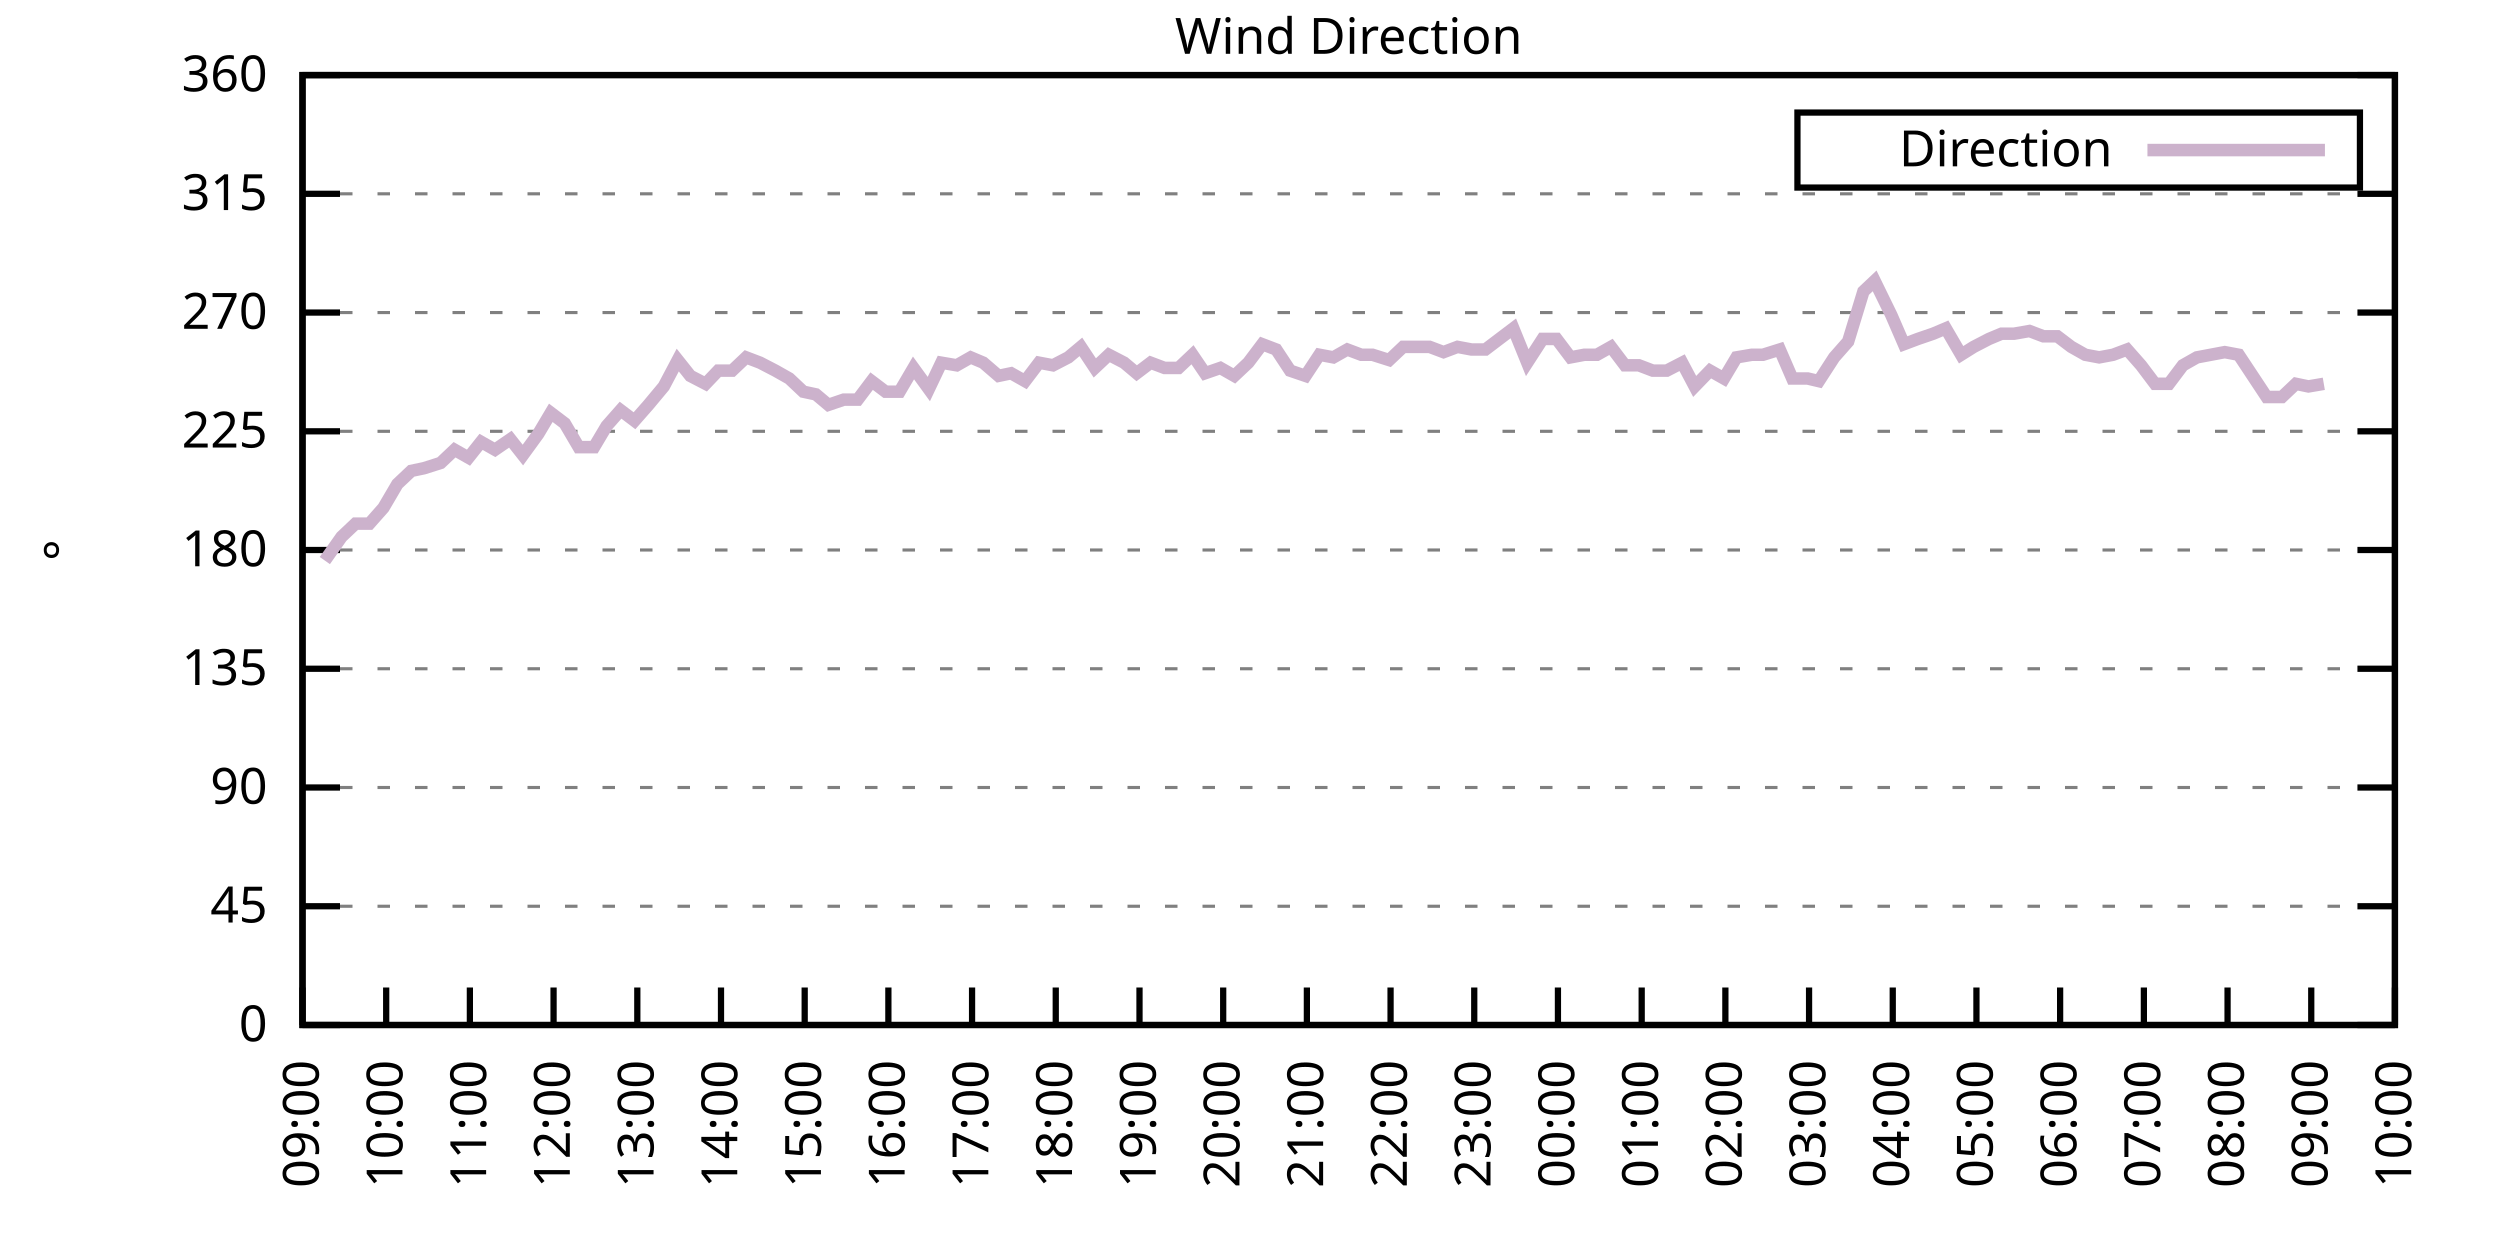
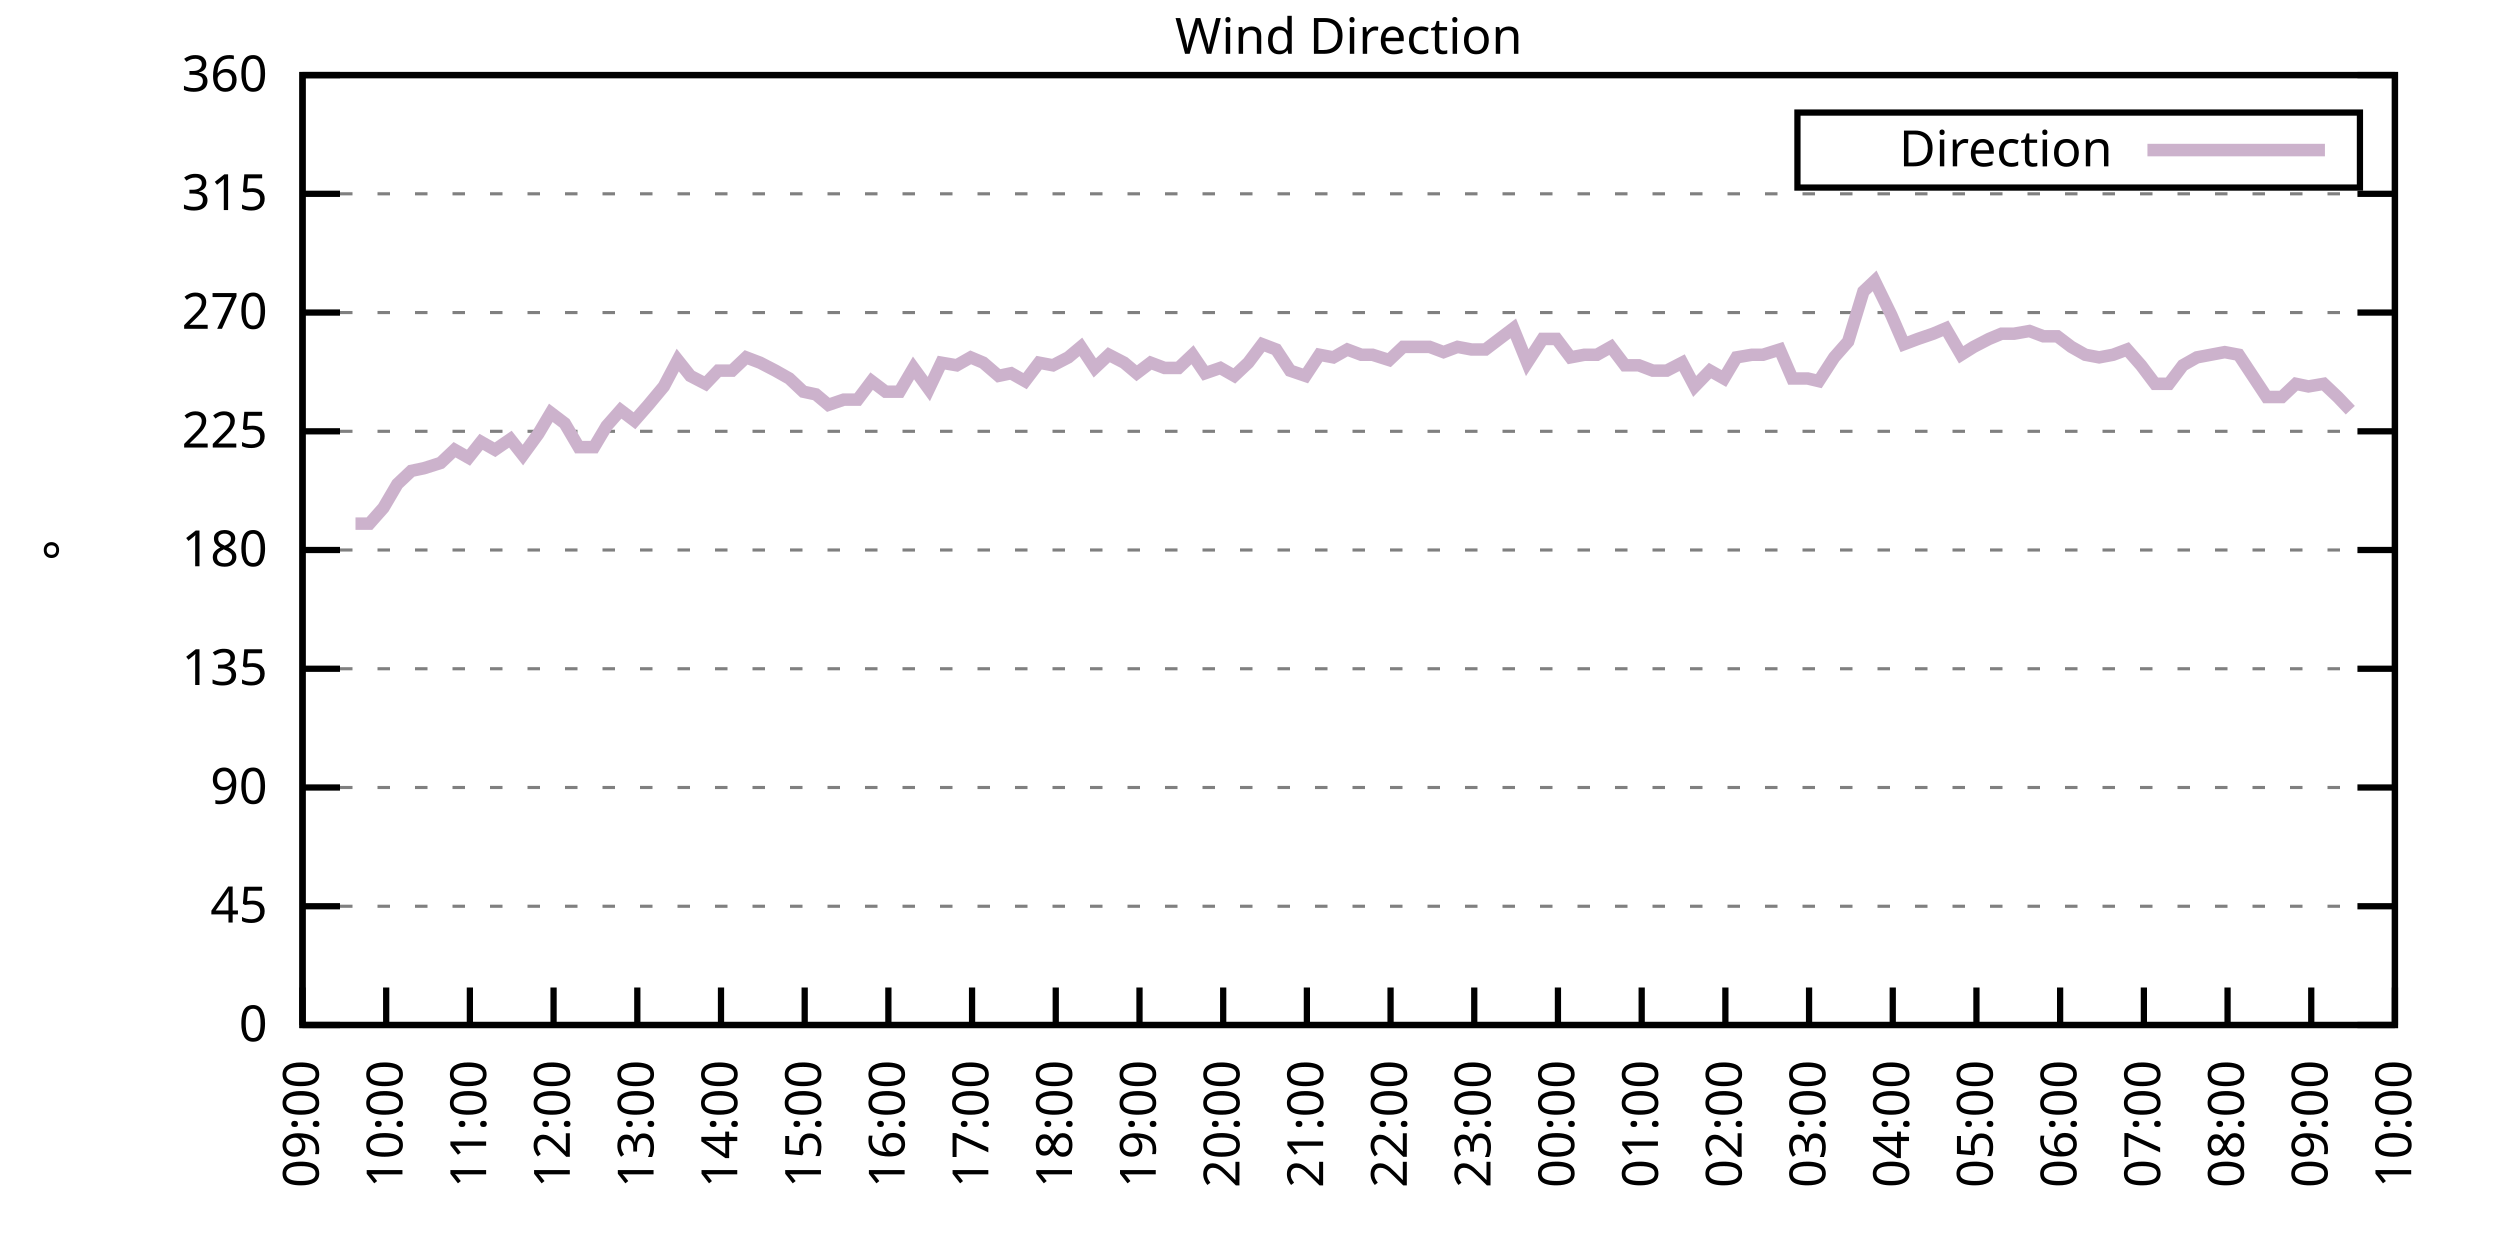
<svg xmlns="http://www.w3.org/2000/svg" xmlns:xlink="http://www.w3.org/1999/xlink" width="400" height="200" viewBox="0 0 400 200">
  <g id="gnuplot_canvas">
    <rect x="0" y="0" width="400" height="200" fill="none" />
    <defs>
      <circle id="gpDot" r="0.5" stroke-width="0.5" stroke="currentColor" />
      <path id="gpPt0" stroke-width="0.333" stroke="currentColor" d="M-1,0 h2 M0,-1 v2" />
      <path id="gpPt1" stroke-width="0.333" stroke="currentColor" d="M-1,-1 L1,1 M1,-1 L-1,1" />
      <path id="gpPt2" stroke-width="0.333" stroke="currentColor" d="M-1,0 L1,0 M0,-1 L0,1 M-1,-1 L1,1 M-1,1 L1,-1" />
      <rect id="gpPt3" stroke-width="0.333" stroke="currentColor" x="-1" y="-1" width="2" height="2" />
      <rect id="gpPt4" stroke-width="0.333" stroke="currentColor" fill="currentColor" x="-1" y="-1" width="2" height="2" />
      <circle id="gpPt5" stroke-width="0.333" stroke="currentColor" cx="0" cy="0" r="1" />
      <use xlink:href="#gpPt5" id="gpPt6" fill="currentColor" stroke="none" />
      <path id="gpPt7" stroke-width="0.333" stroke="currentColor" d="M0,-1.33 L-1.33,0.67 L1.33,0.67 z" />
      <use xlink:href="#gpPt7" id="gpPt8" fill="currentColor" stroke="none" />
      <use xlink:href="#gpPt7" id="gpPt9" stroke="currentColor" transform="rotate(180)" />
      <use xlink:href="#gpPt9" id="gpPt10" fill="currentColor" stroke="none" />
      <use xlink:href="#gpPt3" id="gpPt11" stroke="currentColor" transform="rotate(45)" />
      <use xlink:href="#gpPt11" id="gpPt12" fill="currentColor" stroke="none" />
      <path id="gpPt13" stroke-width="0.333" stroke="currentColor" d="M0,1.330 L1.265,0.411 L0.782,-1.067 L-0.782,-1.076 L-1.265,0.411 z" />
      <use xlink:href="#gpPt13" id="gpPt14" fill="currentColor" stroke="none" />
      <filter id="textbox" filterUnits="objectBoundingBox" x="0" y="0" height="1" width="1">
        <feFlood flood-color="white" flood-opacity="1" result="bgnd" />
        <feComposite in="SourceGraphic" in2="bgnd" operator="atop" />
      </filter>
      <filter id="greybox" filterUnits="objectBoundingBox" x="0" y="0" height="1" width="1">
        <feFlood flood-color="lightgrey" flood-opacity="1" result="grey" />
        <feComposite in="SourceGraphic" in2="grey" operator="atop" />
      </filter>
    </defs>
    <g fill="none" color="white" stroke="currentColor" stroke-width="1.00" stroke-linecap="butt" stroke-linejoin="miter">
</g>
    <g fill="none" color="black" stroke="currentColor" stroke-width="1.00" stroke-linecap="butt" stroke-linejoin="miter">
      <g stroke="none" shape-rendering="crispEdges">
        <polygon fill="rgb(255, 255, 255)" points="48.40,164.00 383.18,164.00 383.18,12.02 48.40,12.02 " />
      </g>
    </g>
    <g fill="none" color="black" stroke="currentColor" stroke-width="1.00" stroke-linecap="butt" stroke-linejoin="miter">
</g>
    <g fill="none" color="black" stroke="black" stroke-width="0.50" stroke-linecap="butt" stroke-linejoin="miter">
</g>
    <g fill="none" color="gray" stroke="currentColor" stroke-width="0.50" stroke-linecap="butt" stroke-linejoin="miter">
      <path stroke="gray" stroke-dasharray="2,4" class="gridline" d="M48.40,164.00 L383.19,164.00  " />
    </g>
    <g fill="none" color="gray" stroke="gray" stroke-width="1.00" stroke-linecap="butt" stroke-linejoin="miter">
</g>
    <g fill="none" color="black" stroke="currentColor" stroke-width="1.00" stroke-linecap="butt" stroke-linejoin="miter">
      <path stroke="black" d="M48.40,164.00 L54.40,164.00 M383.19,164.00 L377.19,164.00  " />
      <g transform="translate(42.80,166.60)" stroke="none" fill="black" font-family="Sans" font-size="8.00" text-anchor="end">
        <text>
          <tspan font-family="Sans"> 0</tspan>
        </text>
      </g>
    </g>
    <g fill="none" color="black" stroke="currentColor" stroke-width="1.00" stroke-linecap="butt" stroke-linejoin="miter">
</g>
    <g fill="none" color="black" stroke="black" stroke-width="0.50" stroke-linecap="butt" stroke-linejoin="miter">
</g>
    <g fill="none" color="gray" stroke="currentColor" stroke-width="0.50" stroke-linecap="butt" stroke-linejoin="miter">
      <path stroke="gray" stroke-dasharray="2,4" class="gridline" d="M48.40,145.00 L383.19,145.00  " />
    </g>
    <g fill="none" color="gray" stroke="gray" stroke-width="1.00" stroke-linecap="butt" stroke-linejoin="miter">
</g>
    <g fill="none" color="black" stroke="currentColor" stroke-width="1.00" stroke-linecap="butt" stroke-linejoin="miter">
      <path stroke="black" d="M48.40,145.00 L54.40,145.00 M383.19,145.00 L377.19,145.00  " />
      <g transform="translate(42.80,147.60)" stroke="none" fill="black" font-family="Sans" font-size="8.00" text-anchor="end">
        <text>
          <tspan font-family="Sans"> 45</tspan>
        </text>
      </g>
    </g>
    <g fill="none" color="black" stroke="currentColor" stroke-width="1.00" stroke-linecap="butt" stroke-linejoin="miter">
</g>
    <g fill="none" color="black" stroke="black" stroke-width="0.50" stroke-linecap="butt" stroke-linejoin="miter">
</g>
    <g fill="none" color="gray" stroke="currentColor" stroke-width="0.50" stroke-linecap="butt" stroke-linejoin="miter">
      <path stroke="gray" stroke-dasharray="2,4" class="gridline" d="M48.40,126.00 L383.19,126.00  " />
    </g>
    <g fill="none" color="gray" stroke="gray" stroke-width="1.00" stroke-linecap="butt" stroke-linejoin="miter">
</g>
    <g fill="none" color="black" stroke="currentColor" stroke-width="1.00" stroke-linecap="butt" stroke-linejoin="miter">
      <path stroke="black" d="M48.40,126.00 L54.40,126.00 M383.19,126.00 L377.19,126.00  " />
      <g transform="translate(42.80,128.60)" stroke="none" fill="black" font-family="Sans" font-size="8.00" text-anchor="end">
        <text>
          <tspan font-family="Sans"> 90</tspan>
        </text>
      </g>
    </g>
    <g fill="none" color="black" stroke="currentColor" stroke-width="1.00" stroke-linecap="butt" stroke-linejoin="miter">
</g>
    <g fill="none" color="black" stroke="black" stroke-width="0.50" stroke-linecap="butt" stroke-linejoin="miter">
</g>
    <g fill="none" color="gray" stroke="currentColor" stroke-width="0.50" stroke-linecap="butt" stroke-linejoin="miter">
      <path stroke="gray" stroke-dasharray="2,4" class="gridline" d="M48.40,107.00 L383.19,107.00  " />
    </g>
    <g fill="none" color="gray" stroke="gray" stroke-width="1.00" stroke-linecap="butt" stroke-linejoin="miter">
</g>
    <g fill="none" color="black" stroke="currentColor" stroke-width="1.00" stroke-linecap="butt" stroke-linejoin="miter">
      <path stroke="black" d="M48.40,107.00 L54.40,107.00 M383.19,107.00 L377.19,107.00  " />
      <g transform="translate(42.80,109.60)" stroke="none" fill="black" font-family="Sans" font-size="8.00" text-anchor="end">
        <text>
          <tspan font-family="Sans"> 135</tspan>
        </text>
      </g>
    </g>
    <g fill="none" color="black" stroke="currentColor" stroke-width="1.00" stroke-linecap="butt" stroke-linejoin="miter">
</g>
    <g fill="none" color="black" stroke="black" stroke-width="0.50" stroke-linecap="butt" stroke-linejoin="miter">
</g>
    <g fill="none" color="gray" stroke="currentColor" stroke-width="0.50" stroke-linecap="butt" stroke-linejoin="miter">
      <path stroke="gray" stroke-dasharray="2,4" class="gridline" d="M48.40,88.00 L383.19,88.00  " />
    </g>
    <g fill="none" color="gray" stroke="gray" stroke-width="1.00" stroke-linecap="butt" stroke-linejoin="miter">
</g>
    <g fill="none" color="black" stroke="currentColor" stroke-width="1.00" stroke-linecap="butt" stroke-linejoin="miter">
      <path stroke="black" d="M48.40,88.00 L54.40,88.00 M383.19,88.00 L377.19,88.00  " />
      <g transform="translate(42.80,90.60)" stroke="none" fill="black" font-family="Sans" font-size="8.00" text-anchor="end">
        <text>
          <tspan font-family="Sans"> 180</tspan>
        </text>
      </g>
    </g>
    <g fill="none" color="black" stroke="currentColor" stroke-width="1.00" stroke-linecap="butt" stroke-linejoin="miter">
</g>
    <g fill="none" color="black" stroke="black" stroke-width="0.50" stroke-linecap="butt" stroke-linejoin="miter">
</g>
    <g fill="none" color="gray" stroke="currentColor" stroke-width="0.50" stroke-linecap="butt" stroke-linejoin="miter">
      <path stroke="gray" stroke-dasharray="2,4" class="gridline" d="M48.40,69.01 L383.19,69.01  " />
    </g>
    <g fill="none" color="gray" stroke="gray" stroke-width="1.00" stroke-linecap="butt" stroke-linejoin="miter">
</g>
    <g fill="none" color="black" stroke="currentColor" stroke-width="1.00" stroke-linecap="butt" stroke-linejoin="miter">
      <path stroke="black" d="M48.40,69.01 L54.40,69.01 M383.19,69.01 L377.19,69.01  " />
      <g transform="translate(42.80,71.61)" stroke="none" fill="black" font-family="Sans" font-size="8.00" text-anchor="end">
        <text>
          <tspan font-family="Sans"> 225</tspan>
        </text>
      </g>
    </g>
    <g fill="none" color="black" stroke="currentColor" stroke-width="1.00" stroke-linecap="butt" stroke-linejoin="miter">
</g>
    <g fill="none" color="black" stroke="black" stroke-width="0.50" stroke-linecap="butt" stroke-linejoin="miter">
</g>
    <g fill="none" color="gray" stroke="currentColor" stroke-width="0.50" stroke-linecap="butt" stroke-linejoin="miter">
      <path stroke="gray" stroke-dasharray="2,4" class="gridline" d="M48.40,50.01 L383.19,50.01  " />
    </g>
    <g fill="none" color="gray" stroke="gray" stroke-width="1.00" stroke-linecap="butt" stroke-linejoin="miter">
</g>
    <g fill="none" color="black" stroke="currentColor" stroke-width="1.00" stroke-linecap="butt" stroke-linejoin="miter">
      <path stroke="black" d="M48.40,50.01 L54.40,50.01 M383.19,50.01 L377.19,50.01  " />
      <g transform="translate(42.80,52.61)" stroke="none" fill="black" font-family="Sans" font-size="8.00" text-anchor="end">
        <text>
          <tspan font-family="Sans"> 270</tspan>
        </text>
      </g>
    </g>
    <g fill="none" color="black" stroke="currentColor" stroke-width="1.00" stroke-linecap="butt" stroke-linejoin="miter">
</g>
    <g fill="none" color="black" stroke="black" stroke-width="0.50" stroke-linecap="butt" stroke-linejoin="miter">
</g>
    <g fill="none" color="gray" stroke="currentColor" stroke-width="0.50" stroke-linecap="butt" stroke-linejoin="miter">
      <path stroke="gray" stroke-dasharray="2,4" class="gridline" d="M48.40,31.01 L383.19,31.01  " />
    </g>
    <g fill="none" color="gray" stroke="gray" stroke-width="1.00" stroke-linecap="butt" stroke-linejoin="miter">
</g>
    <g fill="none" color="black" stroke="currentColor" stroke-width="1.00" stroke-linecap="butt" stroke-linejoin="miter">
      <path stroke="black" d="M48.40,31.01 L54.40,31.01 M383.19,31.01 L377.19,31.01  " />
      <g transform="translate(42.80,33.61)" stroke="none" fill="black" font-family="Sans" font-size="8.00" text-anchor="end">
        <text>
          <tspan font-family="Sans"> 315</tspan>
        </text>
      </g>
    </g>
    <g fill="none" color="black" stroke="currentColor" stroke-width="1.00" stroke-linecap="butt" stroke-linejoin="miter">
</g>
    <g fill="none" color="black" stroke="black" stroke-width="0.50" stroke-linecap="butt" stroke-linejoin="miter">
</g>
    <g fill="none" color="gray" stroke="currentColor" stroke-width="0.50" stroke-linecap="butt" stroke-linejoin="miter">
      <path stroke="gray" stroke-dasharray="2,4" class="gridline" d="M48.40,12.01 L383.19,12.01  " />
    </g>
    <g fill="none" color="gray" stroke="gray" stroke-width="1.00" stroke-linecap="butt" stroke-linejoin="miter">
</g>
    <g fill="none" color="black" stroke="currentColor" stroke-width="1.00" stroke-linecap="butt" stroke-linejoin="miter">
      <path stroke="black" d="M48.40,12.01 L54.40,12.01 M383.19,12.01 L377.19,12.01  " />
      <g transform="translate(42.80,14.61)" stroke="none" fill="black" font-family="Sans" font-size="8.00" text-anchor="end">
        <text>
          <tspan font-family="Sans"> 360</tspan>
        </text>
      </g>
    </g>
    <g fill="none" color="black" stroke="currentColor" stroke-width="1.00" stroke-linecap="butt" stroke-linejoin="miter">
      <path stroke="black" d="M48.40,164.00 L48.40,158.00  " />
      <g transform="translate(51.00,169.60) rotate(270.00)" stroke="none" fill="black" font-family="Sans" font-size="8.00" text-anchor="end">
        <text>
          <tspan font-family="Sans">09:00</tspan>
        </text>
      </g>
    </g>
    <g fill="none" color="black" stroke="currentColor" stroke-width="1.00" stroke-linecap="butt" stroke-linejoin="miter">
      <path stroke="black" d="M61.79,164.00 L61.79,158.00  " />
      <g transform="translate(64.39,169.60) rotate(270.00)" stroke="none" fill="black" font-family="Sans" font-size="8.00" text-anchor="end">
        <text>
          <tspan font-family="Sans">10:00</tspan>
        </text>
      </g>
    </g>
    <g fill="none" color="black" stroke="currentColor" stroke-width="1.00" stroke-linecap="butt" stroke-linejoin="miter">
      <path stroke="black" d="M75.18,164.00 L75.18,158.00  " />
      <g transform="translate(77.78,169.60) rotate(270.00)" stroke="none" fill="black" font-family="Sans" font-size="8.00" text-anchor="end">
        <text>
          <tspan font-family="Sans">11:00</tspan>
        </text>
      </g>
    </g>
    <g fill="none" color="black" stroke="currentColor" stroke-width="1.00" stroke-linecap="butt" stroke-linejoin="miter">
      <path stroke="black" d="M88.57,164.00 L88.57,158.00  " />
      <g transform="translate(91.17,169.60) rotate(270.00)" stroke="none" fill="black" font-family="Sans" font-size="8.00" text-anchor="end">
        <text>
          <tspan font-family="Sans">12:00</tspan>
        </text>
      </g>
    </g>
    <g fill="none" color="black" stroke="currentColor" stroke-width="1.00" stroke-linecap="butt" stroke-linejoin="miter">
      <path stroke="black" d="M101.97,164.00 L101.97,158.00  " />
      <g transform="translate(104.57,169.60) rotate(270.00)" stroke="none" fill="black" font-family="Sans" font-size="8.00" text-anchor="end">
        <text>
          <tspan font-family="Sans">13:00</tspan>
        </text>
      </g>
    </g>
    <g fill="none" color="black" stroke="currentColor" stroke-width="1.00" stroke-linecap="butt" stroke-linejoin="miter">
      <path stroke="black" d="M115.36,164.00 L115.36,158.00  " />
      <g transform="translate(117.96,169.60) rotate(270.00)" stroke="none" fill="black" font-family="Sans" font-size="8.00" text-anchor="end">
        <text>
          <tspan font-family="Sans">14:00</tspan>
        </text>
      </g>
    </g>
    <g fill="none" color="black" stroke="currentColor" stroke-width="1.00" stroke-linecap="butt" stroke-linejoin="miter">
      <path stroke="black" d="M128.75,164.00 L128.75,158.00  " />
      <g transform="translate(131.35,169.60) rotate(270.00)" stroke="none" fill="black" font-family="Sans" font-size="8.00" text-anchor="end">
        <text>
          <tspan font-family="Sans">15:00</tspan>
        </text>
      </g>
    </g>
    <g fill="none" color="black" stroke="currentColor" stroke-width="1.00" stroke-linecap="butt" stroke-linejoin="miter">
      <path stroke="black" d="M142.14,164.00 L142.14,158.00  " />
      <g transform="translate(144.74,169.60) rotate(270.00)" stroke="none" fill="black" font-family="Sans" font-size="8.00" text-anchor="end">
        <text>
          <tspan font-family="Sans">16:00</tspan>
        </text>
      </g>
    </g>
    <g fill="none" color="black" stroke="currentColor" stroke-width="1.00" stroke-linecap="butt" stroke-linejoin="miter">
      <path stroke="black" d="M155.53,164.00 L155.53,158.00  " />
      <g transform="translate(158.13,169.60) rotate(270.00)" stroke="none" fill="black" font-family="Sans" font-size="8.00" text-anchor="end">
        <text>
          <tspan font-family="Sans">17:00</tspan>
        </text>
      </g>
    </g>
    <g fill="none" color="black" stroke="currentColor" stroke-width="1.00" stroke-linecap="butt" stroke-linejoin="miter">
      <path stroke="black" d="M168.92,164.00 L168.92,158.00  " />
      <g transform="translate(171.52,169.60) rotate(270.00)" stroke="none" fill="black" font-family="Sans" font-size="8.00" text-anchor="end">
        <text>
          <tspan font-family="Sans">18:00</tspan>
        </text>
      </g>
    </g>
    <g fill="none" color="black" stroke="currentColor" stroke-width="1.00" stroke-linecap="butt" stroke-linejoin="miter">
      <path stroke="black" d="M182.32,164.00 L182.32,158.00  " />
      <g transform="translate(184.92,169.60) rotate(270.00)" stroke="none" fill="black" font-family="Sans" font-size="8.00" text-anchor="end">
        <text>
          <tspan font-family="Sans">19:00</tspan>
        </text>
      </g>
    </g>
    <g fill="none" color="black" stroke="currentColor" stroke-width="1.00" stroke-linecap="butt" stroke-linejoin="miter">
      <path stroke="black" d="M195.71,164.00 L195.71,158.00  " />
      <g transform="translate(198.31,169.60) rotate(270.00)" stroke="none" fill="black" font-family="Sans" font-size="8.00" text-anchor="end">
        <text>
          <tspan font-family="Sans">20:00</tspan>
        </text>
      </g>
    </g>
    <g fill="none" color="black" stroke="currentColor" stroke-width="1.00" stroke-linecap="butt" stroke-linejoin="miter">
      <path stroke="black" d="M209.10,164.00 L209.10,158.00  " />
      <g transform="translate(211.70,169.60) rotate(270.00)" stroke="none" fill="black" font-family="Sans" font-size="8.00" text-anchor="end">
        <text>
          <tspan font-family="Sans">21:00</tspan>
        </text>
      </g>
    </g>
    <g fill="none" color="black" stroke="currentColor" stroke-width="1.00" stroke-linecap="butt" stroke-linejoin="miter">
      <path stroke="black" d="M222.49,164.00 L222.49,158.00  " />
      <g transform="translate(225.09,169.60) rotate(270.00)" stroke="none" fill="black" font-family="Sans" font-size="8.00" text-anchor="end">
        <text>
          <tspan font-family="Sans">22:00</tspan>
        </text>
      </g>
    </g>
    <g fill="none" color="black" stroke="currentColor" stroke-width="1.00" stroke-linecap="butt" stroke-linejoin="miter">
      <path stroke="black" d="M235.88,164.00 L235.88,158.00  " />
      <g transform="translate(238.48,169.60) rotate(270.00)" stroke="none" fill="black" font-family="Sans" font-size="8.00" text-anchor="end">
        <text>
          <tspan font-family="Sans">23:00</tspan>
        </text>
      </g>
    </g>
    <g fill="none" color="black" stroke="currentColor" stroke-width="1.00" stroke-linecap="butt" stroke-linejoin="miter">
      <path stroke="black" d="M249.27,164.00 L249.27,158.00  " />
      <g transform="translate(251.87,169.60) rotate(270.00)" stroke="none" fill="black" font-family="Sans" font-size="8.00" text-anchor="end">
        <text>
          <tspan font-family="Sans">00:00</tspan>
        </text>
      </g>
    </g>
    <g fill="none" color="black" stroke="currentColor" stroke-width="1.00" stroke-linecap="butt" stroke-linejoin="miter">
      <path stroke="black" d="M262.67,164.00 L262.67,158.00  " />
      <g transform="translate(265.27,169.60) rotate(270.00)" stroke="none" fill="black" font-family="Sans" font-size="8.00" text-anchor="end">
        <text>
          <tspan font-family="Sans">01:00</tspan>
        </text>
      </g>
    </g>
    <g fill="none" color="black" stroke="currentColor" stroke-width="1.00" stroke-linecap="butt" stroke-linejoin="miter">
      <path stroke="black" d="M276.06,164.00 L276.06,158.00  " />
      <g transform="translate(278.66,169.60) rotate(270.00)" stroke="none" fill="black" font-family="Sans" font-size="8.00" text-anchor="end">
        <text>
          <tspan font-family="Sans">02:00</tspan>
        </text>
      </g>
    </g>
    <g fill="none" color="black" stroke="currentColor" stroke-width="1.00" stroke-linecap="butt" stroke-linejoin="miter">
      <path stroke="black" d="M289.45,164.00 L289.45,158.00  " />
      <g transform="translate(292.05,169.60) rotate(270.00)" stroke="none" fill="black" font-family="Sans" font-size="8.00" text-anchor="end">
        <text>
          <tspan font-family="Sans">03:00</tspan>
        </text>
      </g>
    </g>
    <g fill="none" color="black" stroke="currentColor" stroke-width="1.00" stroke-linecap="butt" stroke-linejoin="miter">
      <path stroke="black" d="M302.84,164.00 L302.84,158.00  " />
      <g transform="translate(305.44,169.60) rotate(270.00)" stroke="none" fill="black" font-family="Sans" font-size="8.00" text-anchor="end">
        <text>
          <tspan font-family="Sans">04:00</tspan>
        </text>
      </g>
    </g>
    <g fill="none" color="black" stroke="currentColor" stroke-width="1.00" stroke-linecap="butt" stroke-linejoin="miter">
      <path stroke="black" d="M316.23,164.00 L316.23,158.00  " />
      <g transform="translate(318.83,169.60) rotate(270.00)" stroke="none" fill="black" font-family="Sans" font-size="8.00" text-anchor="end">
        <text>
          <tspan font-family="Sans">05:00</tspan>
        </text>
      </g>
    </g>
    <g fill="none" color="black" stroke="currentColor" stroke-width="1.00" stroke-linecap="butt" stroke-linejoin="miter">
      <path stroke="black" d="M329.62,164.00 L329.62,158.00  " />
      <g transform="translate(332.22,169.60) rotate(270.00)" stroke="none" fill="black" font-family="Sans" font-size="8.00" text-anchor="end">
        <text>
          <tspan font-family="Sans">06:00</tspan>
        </text>
      </g>
    </g>
    <g fill="none" color="black" stroke="currentColor" stroke-width="1.00" stroke-linecap="butt" stroke-linejoin="miter">
      <path stroke="black" d="M343.02,164.00 L343.02,158.00  " />
      <g transform="translate(345.62,169.60) rotate(270.00)" stroke="none" fill="black" font-family="Sans" font-size="8.00" text-anchor="end">
        <text>
          <tspan font-family="Sans">07:00</tspan>
        </text>
      </g>
    </g>
    <g fill="none" color="black" stroke="currentColor" stroke-width="1.00" stroke-linecap="butt" stroke-linejoin="miter">
      <path stroke="black" d="M356.41,164.00 L356.41,158.00  " />
      <g transform="translate(359.01,169.60) rotate(270.00)" stroke="none" fill="black" font-family="Sans" font-size="8.00" text-anchor="end">
        <text>
          <tspan font-family="Sans">08:00</tspan>
        </text>
      </g>
    </g>
    <g fill="none" color="black" stroke="currentColor" stroke-width="1.00" stroke-linecap="butt" stroke-linejoin="miter">
      <path stroke="black" d="M369.80,164.00 L369.80,158.00  " />
      <g transform="translate(372.40,169.60) rotate(270.00)" stroke="none" fill="black" font-family="Sans" font-size="8.00" text-anchor="end">
        <text>
          <tspan font-family="Sans">09:00</tspan>
        </text>
      </g>
    </g>
    <g fill="none" color="black" stroke="currentColor" stroke-width="1.00" stroke-linecap="butt" stroke-linejoin="miter">
      <path stroke="black" d="M383.19,164.00 L383.19,158.00  " />
      <g transform="translate(385.79,169.60) rotate(270.00)" stroke="none" fill="black" font-family="Sans" font-size="8.00" text-anchor="end">
        <text>
          <tspan font-family="Sans">10:00</tspan>
        </text>
      </g>
    </g>
    <g fill="none" color="black" stroke="currentColor" stroke-width="1.00" stroke-linecap="butt" stroke-linejoin="miter">
</g>
    <g fill="none" color="black" stroke="currentColor" stroke-width="1.00" stroke-linecap="butt" stroke-linejoin="miter">
      <path stroke="black" d="M48.40,12.01 L48.40,164.00 L383.19,164.00 L383.19,12.01 L48.40,12.01 Z  " />
    </g>
    <g fill="none" color="black" stroke="currentColor" stroke-width="1.00" stroke-linecap="butt" stroke-linejoin="miter">
</g>
    <g fill="none" color="black" stroke="currentColor" stroke-width="1.00" stroke-linecap="butt" stroke-linejoin="miter">
      <path stroke="black" d="M287.59,30.01 L287.59,18.01 L377.59,18.01 L377.59,30.01 L287.59,30.01 Z  " />
    </g>
    <g id="Wind_direction_plot_1">
      <g fill="none" color="white" stroke="black" stroke-width="2.00" stroke-linecap="butt" stroke-linejoin="miter">
</g>
      <g fill="none" color="black" stroke="currentColor" stroke-width="2.00" stroke-linecap="butt" stroke-linejoin="miter">
        <g transform="translate(337.99,26.61)" stroke="none" fill="black" font-family="Sans" font-size="8.00" text-anchor="end">
          <text>
            <tspan font-family="Sans">Direction</tspan>
          </text>
        </g>
      </g>
      <g fill="none" color="black" stroke="currentColor" stroke-width="2.00" stroke-linecap="butt" stroke-linejoin="miter">
-         <path stroke="rgb(204, 178, 204)" d="M343.59,24.01 L371.99,24.01 M51.97,89.69 L54.65,85.89 L56.88,83.78 L59.11,83.78 L61.35,81.25 L63.58,77.45   L65.81,75.34 L67.82,74.92 L70.50,74.07 L72.73,71.96 L74.96,73.23 L76.97,70.70 L79.20,71.96 L81.66,70.27   L83.66,72.81 L86.12,69.43 L88.13,66.05 L90.36,67.74 L92.59,71.54 L95.05,71.54 L97.06,68.16 L99.29,65.63   L101.52,67.32 L103.75,64.78 L106.21,61.83 L108.44,57.61 L110.45,60.14 L112.90,61.41 L114.91,59.30 L117.14,59.30   L119.38,57.18 L121.61,58.03 L124.06,59.30 L126.29,60.56 L128.53,62.67 L130.54,63.10 L132.54,64.78 L135.00,63.94   L137.23,63.94 L139.46,60.98 L141.69,62.67 L143.93,62.67 L146.16,58.87 L148.61,62.25 L150.62,58.03 L153.08,58.45   L155.31,57.18 L157.32,58.03 L159.77,60.14 L161.78,59.72 L164.01,60.98 L166.25,58.03 L168.48,58.45 L170.93,57.18   L172.94,55.50 L175.17,58.87 L177.41,56.76 L179.86,58.03 L181.87,59.72 L184.10,58.03 L186.33,58.87 L188.57,58.87   L190.80,56.76 L192.81,59.72 L195.26,58.87 L197.49,60.14 L199.73,58.03 L201.96,55.07 L204.19,55.92 L206.42,59.30   L208.88,60.14 L211.11,56.76 L213.34,57.18 L215.57,55.92 L217.80,56.76 L219.59,56.76 L222.27,57.61 L224.50,55.50   L226.29,55.50 L228.74,55.50 L230.97,56.34 L233.20,55.50 L235.44,55.92 L237.67,55.92 L239.90,54.23 L242.13,52.54   L244.36,58.03 L246.82,54.23 L249.05,54.23 L251.28,57.18 L253.51,56.76 L255.52,56.76 L257.76,55.50 L259.99,58.45   L262.22,58.45 L264.45,59.30 L266.68,59.30 L269.14,58.03 L271.15,61.83 L273.60,59.30 L275.83,60.56 L277.84,57.18   L280.30,56.76 L282.08,56.76 L284.76,55.92 L286.77,60.56 L289.23,60.56 L291.01,60.98 L293.47,57.18 L295.70,54.65   L298.15,46.63 L299.94,44.94 L302.62,50.43 L304.63,55.07 L306.86,54.23 L309.31,53.39 L311.32,52.54 L313.78,56.76   L315.79,55.50 L318.24,54.23 L320.25,53.39 L322.26,53.39 L324.71,52.96 L326.95,53.81 L329.18,53.81 L331.41,55.50   L333.64,56.76 L335.87,57.18 L338.10,56.76 L340.34,55.92 L342.57,58.45 L344.80,61.41 L347.03,61.41 L349.26,58.45   L351.50,57.18 L353.73,56.76 L355.96,56.34 L358.19,56.76 L362.66,63.52 L365.11,63.52 L367.34,61.41 L369.35,61.83   L371.81,61.41  " />
+         <path stroke="rgb(204, 178, 204)" d="M343.59,24.01 L371.99,24.01 M56.88,83.78 L59.11,83.78 L61.35,81.25 L63.58,77.45 L65.81,75.34 L67.82,74.92   L70.50,74.07 L72.73,71.96 L74.96,73.23 L76.97,70.70 L79.20,71.96 L81.66,70.27 L83.66,72.81 L86.12,69.43   L88.13,66.05 L90.36,67.74 L92.59,71.54 L95.05,71.54 L97.06,68.16 L99.29,65.63 L101.52,67.32 L103.75,64.78   L106.21,61.83 L108.44,57.61 L110.45,60.14 L112.90,61.41 L114.91,59.30 L117.14,59.30 L119.38,57.18 L121.61,58.03   L124.06,59.30 L126.29,60.56 L128.53,62.67 L130.54,63.10 L132.54,64.78 L135.00,63.94 L137.23,63.94 L139.46,60.98   L141.69,62.67 L143.93,62.67 L146.16,58.87 L148.61,62.25 L150.62,58.03 L153.08,58.45 L155.31,57.18 L157.32,58.03   L159.77,60.14 L161.78,59.72 L164.01,60.98 L166.25,58.03 L168.48,58.45 L170.93,57.18 L172.94,55.50 L175.17,58.87   L177.41,56.76 L179.86,58.03 L181.87,59.72 L184.10,58.03 L186.33,58.87 L188.57,58.87 L190.80,56.76 L192.81,59.72   L195.26,58.87 L197.49,60.14 L199.73,58.03 L201.96,55.07 L204.19,55.92 L206.42,59.30 L208.88,60.14 L211.11,56.76   L213.34,57.18 L215.57,55.92 L217.80,56.76 L219.59,56.76 L222.27,57.61 L224.50,55.50 L226.29,55.50 L228.74,55.50   L230.97,56.34 L233.20,55.50 L235.44,55.92 L237.67,55.92 L239.90,54.23 L242.13,52.54 L244.36,58.03 L246.82,54.23   L249.05,54.23 L251.28,57.18 L253.51,56.76 L255.52,56.76 L257.76,55.50 L259.99,58.45 L262.22,58.45 L264.45,59.30   L266.68,59.30 L269.14,58.03 L271.15,61.83 L273.60,59.30 L275.83,60.56 L277.84,57.18 L280.30,56.76 L282.08,56.76   L284.76,55.92 L286.77,60.56 L289.23,60.56 L291.01,60.98 L293.47,57.18 L295.70,54.65 L298.15,46.63 L299.94,44.94   L302.62,50.43 L304.63,55.07 L306.86,54.23 L309.31,53.39 L311.32,52.54 L313.78,56.76 L315.79,55.50 L318.24,54.23   L320.25,53.39 L322.26,53.39 L324.71,52.96 L326.95,53.81 L329.18,53.81 L331.41,55.50 L333.64,56.76 L335.87,57.18   L338.10,56.76 L340.34,55.92 L342.57,58.45 L344.80,61.41 L347.03,61.41 L349.26,58.45 L351.50,57.18 L353.73,56.76   L355.96,56.34 L358.19,56.76 L362.66,63.52 L365.11,63.52 L367.34,61.41 L369.35,61.83 L371.81,61.41 L374.04,63.52   L376.05,65.63  " />
      </g>
    </g>
    <g fill="none" color="black" stroke="currentColor" stroke-width="2.00" stroke-linecap="butt" stroke-linejoin="miter">
</g>
    <g fill="none" color="black" stroke="black" stroke-width="1.00" stroke-linecap="butt" stroke-linejoin="miter">
</g>
    <g fill="none" color="black" stroke="currentColor" stroke-width="1.00" stroke-linecap="butt" stroke-linejoin="miter">
      <path stroke="black" d="M48.40,12.01 L48.40,164.00 L383.19,164.00 L383.19,12.01 L48.40,12.01 Z  " />
      <g transform="translate(12.80,88.01) rotate(270.00)" stroke="none" fill="black" font-family="Sans" font-size="8.00" text-anchor="middle">
        <text>
          <tspan font-family="Sans">°</tspan>
        </text>
      </g>
    </g>
    <g fill="none" color="black" stroke="currentColor" stroke-width="1.00" stroke-linecap="butt" stroke-linejoin="miter">
</g>
    <g fill="none" color="black" stroke="currentColor" stroke-width="1.00" stroke-linecap="butt" stroke-linejoin="miter">
      <g transform="translate(215.79,8.61)" stroke="none" fill="black" font-family="Sans" font-size="8.00" text-anchor="middle">
        <text>
          <tspan font-family="Sans">Wind Direction</tspan>
        </text>
      </g>
    </g>
    <g fill="none" color="black" stroke="currentColor" stroke-width="1.00" stroke-linecap="butt" stroke-linejoin="miter">
</g>
  </g>
</svg>
